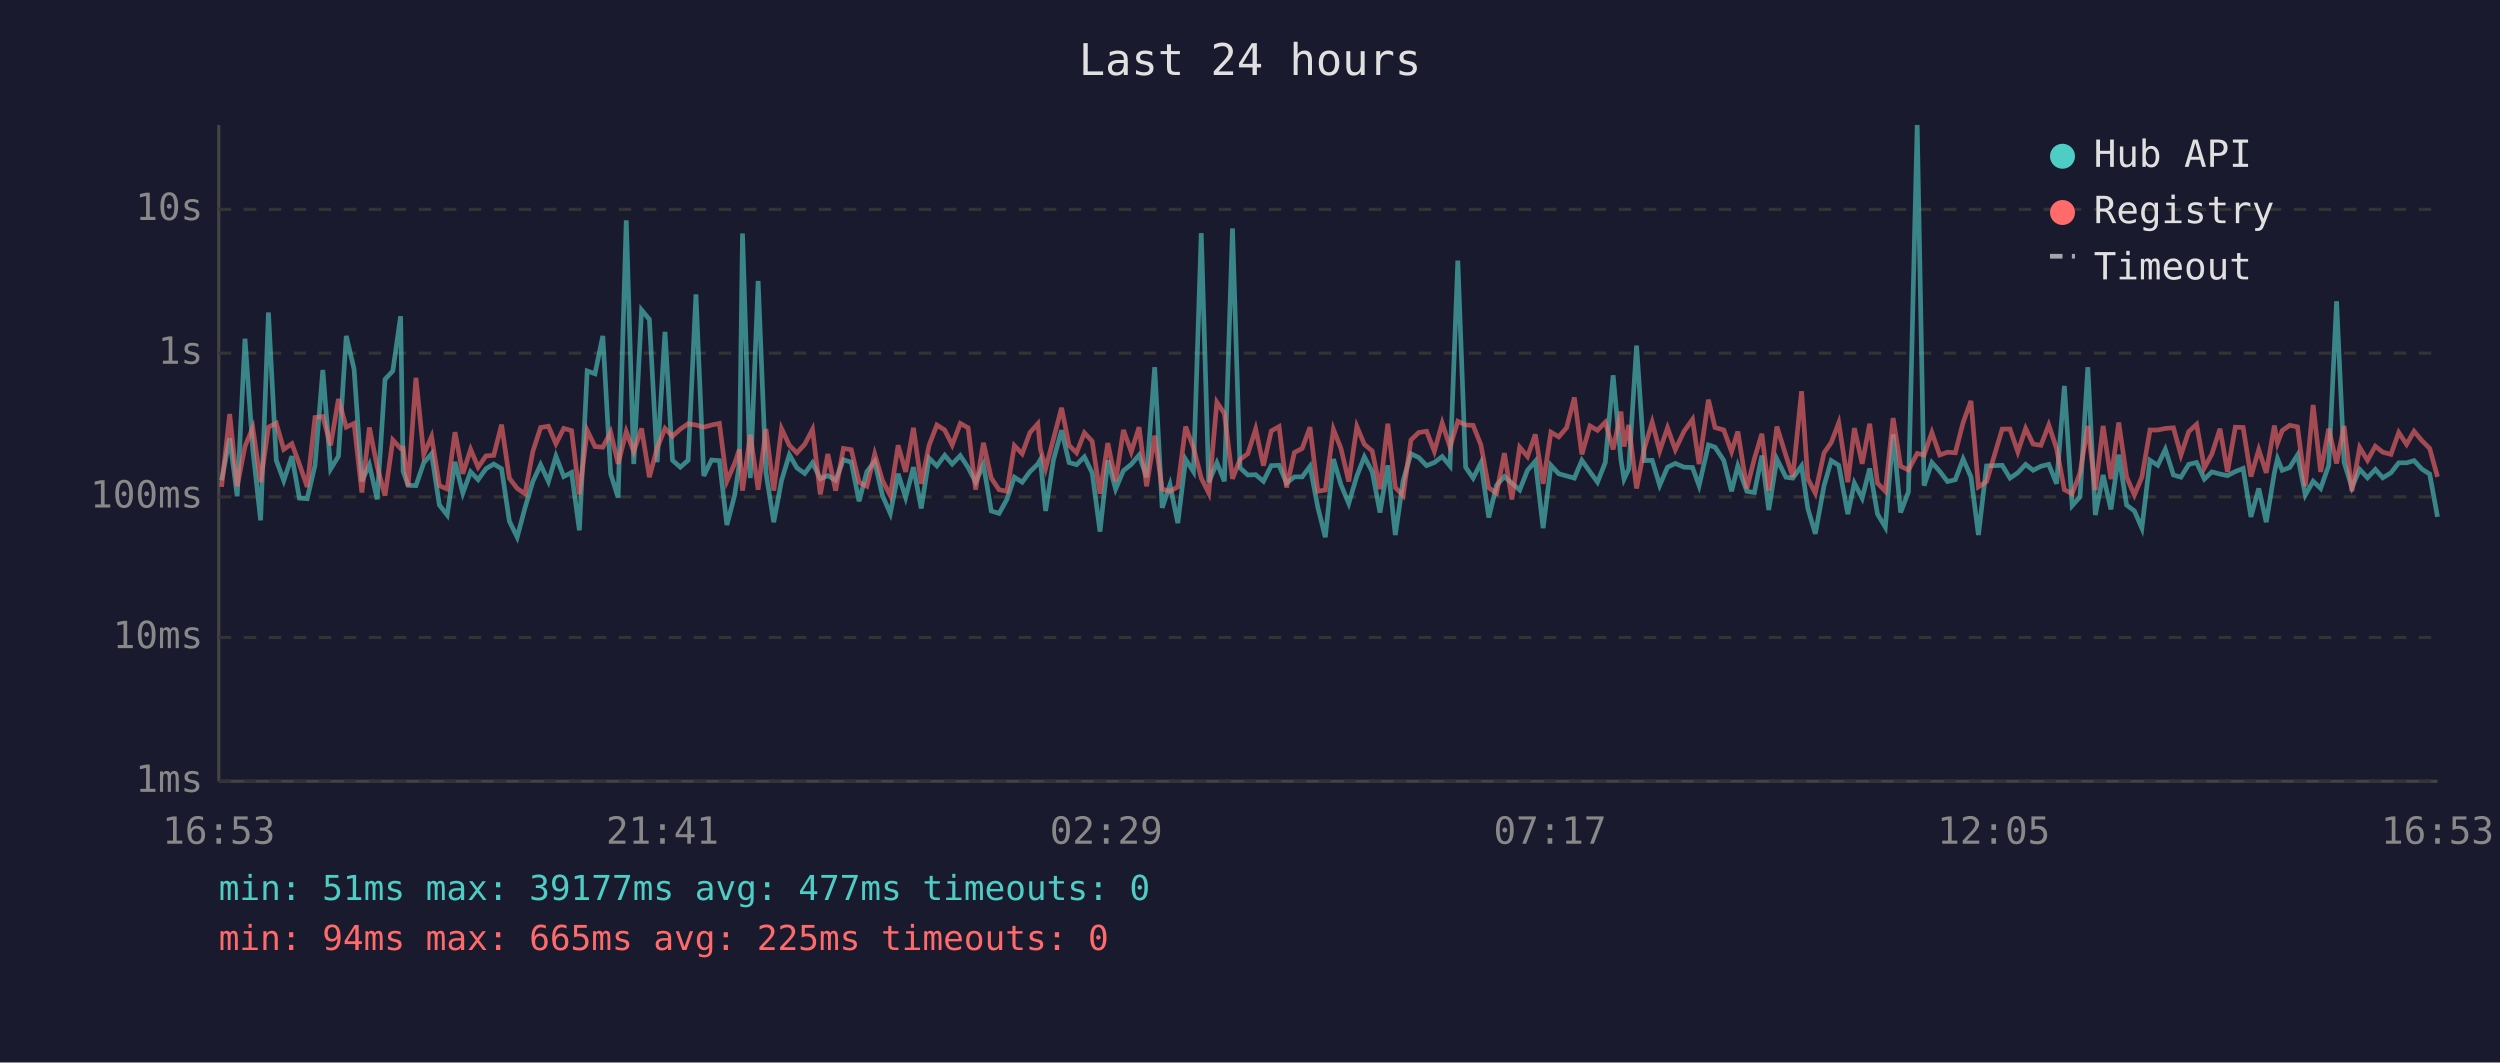
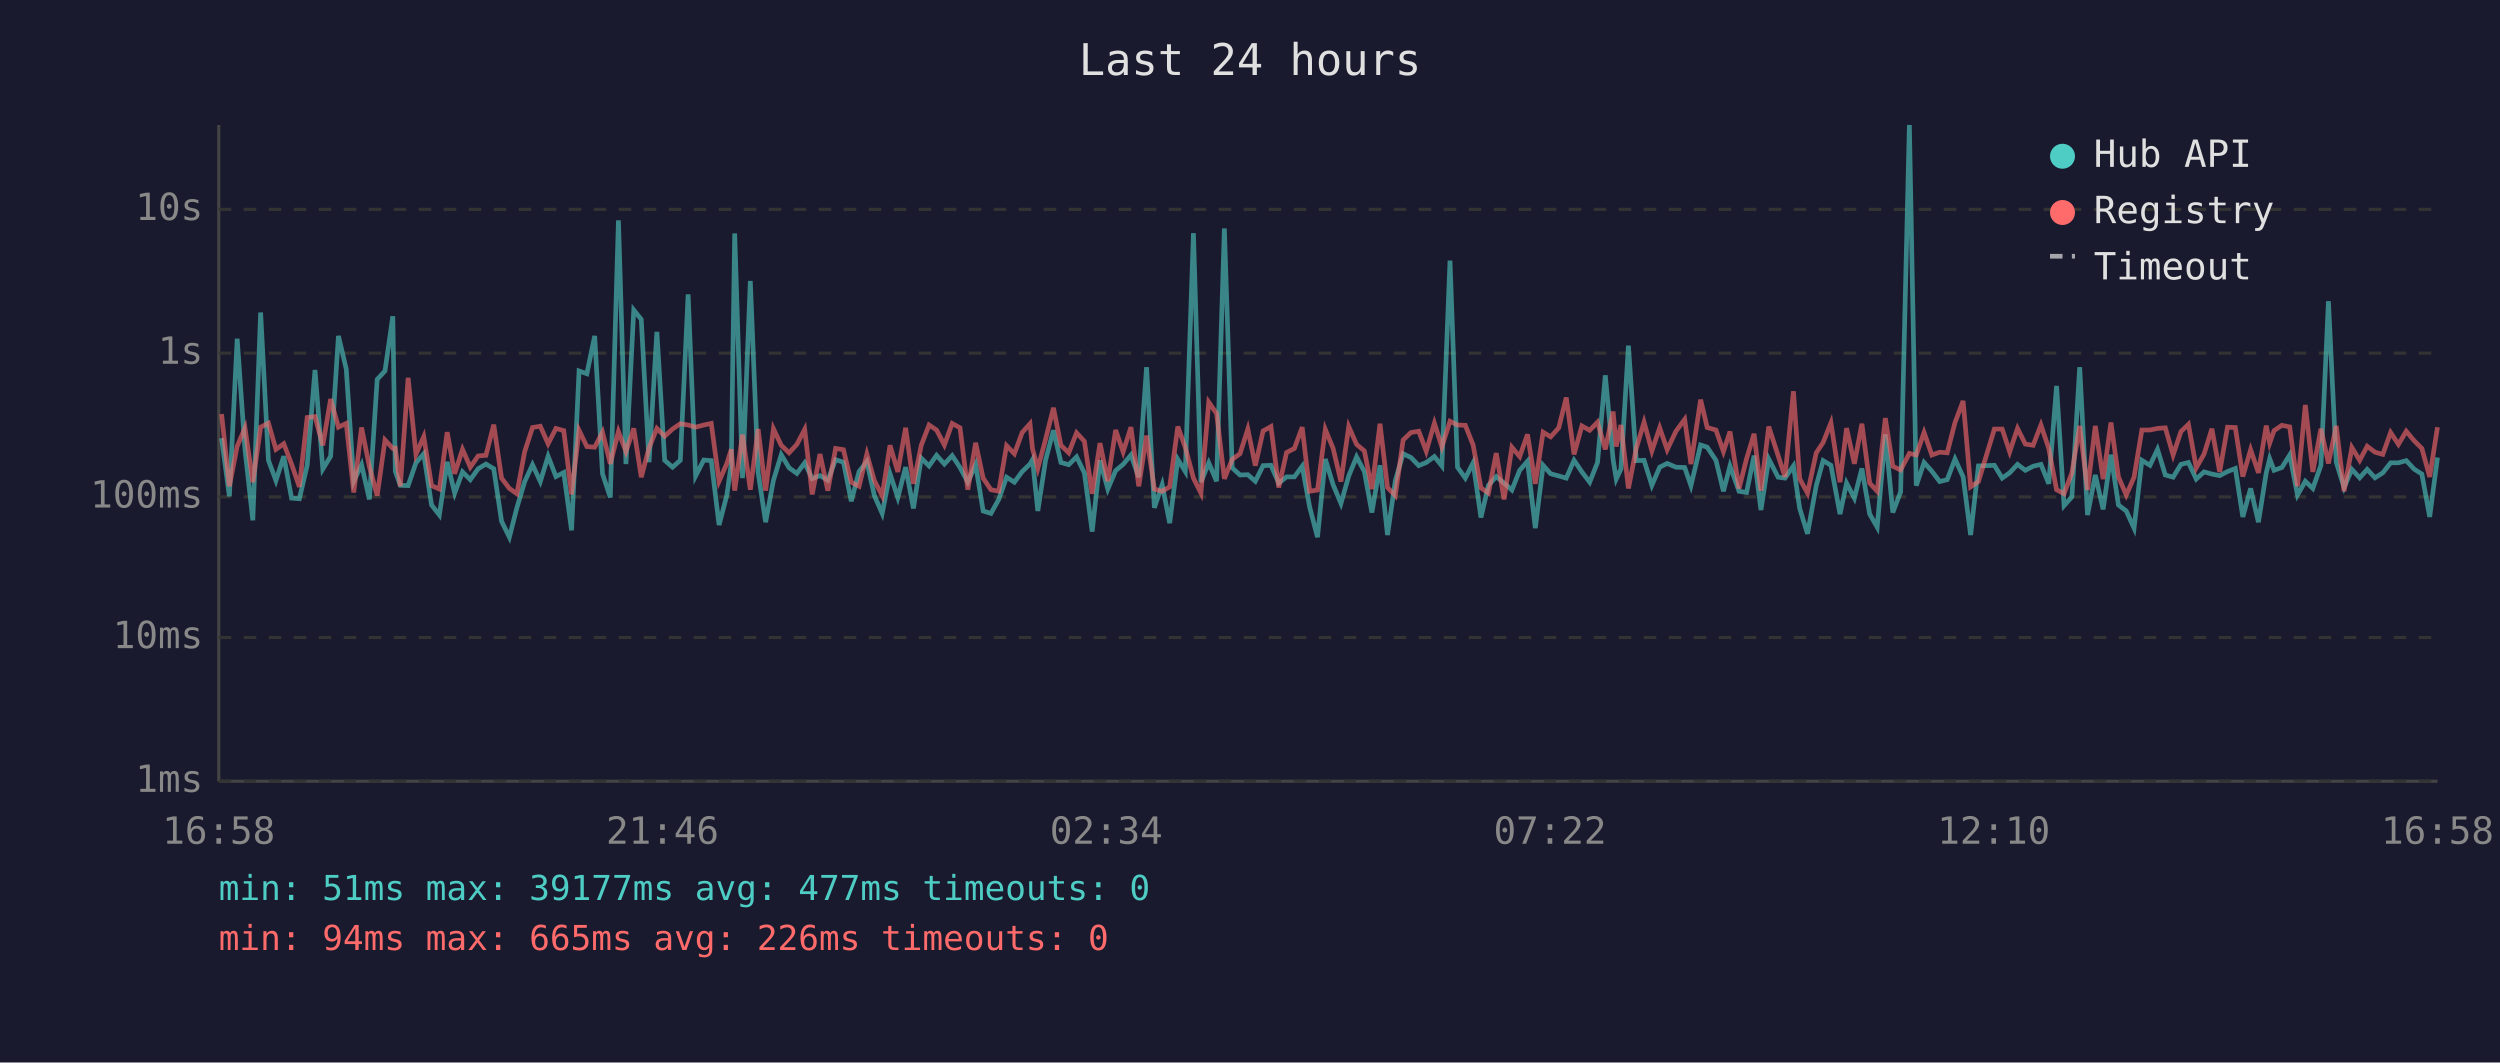
<svg xmlns="http://www.w3.org/2000/svg" viewBox="0 0 800 340" font-family="monospace" font-size="12">
  <rect width="800" height="340" fill="#1a1a2e" />
  <text x="400" y="24" fill="#e0e0e0" font-size="14" text-anchor="middle">Last 24 hours</text>
  <line x1="70" y1="40" x2="70" y2="250" stroke="#444" stroke-width="1" />
  <line x1="70" y1="250" x2="780" y2="250" stroke="#444" stroke-width="1" />
  <line x1="70" y1="250" x2="780" y2="250" stroke="#333" stroke-width="1" stroke-dasharray="4" />
  <text x="65" y="250" fill="#888" text-anchor="end" dominant-baseline="middle">1ms</text>
  <line x1="70" y1="204" x2="780" y2="204" stroke="#333" stroke-width="1" stroke-dasharray="4" />
  <text x="65" y="204" fill="#888" text-anchor="end" dominant-baseline="middle">10ms</text>
  <line x1="70" y1="159" x2="780" y2="159" stroke="#333" stroke-width="1" stroke-dasharray="4" />
  <text x="65" y="159" fill="#888" text-anchor="end" dominant-baseline="middle">100ms</text>
  <line x1="70" y1="113" x2="780" y2="113" stroke="#333" stroke-width="1" stroke-dasharray="4" />
  <text x="65" y="113" fill="#888" text-anchor="end" dominant-baseline="middle">1s</text>
  <line x1="70" y1="67" x2="780" y2="67" stroke="#333" stroke-width="1" stroke-dasharray="4" />
  <text x="65" y="67" fill="#888" text-anchor="end" dominant-baseline="middle">10s</text>
-   <text x="70" y="270" fill="#888" text-anchor="middle">16:53</text>
-   <text x="212" y="270" fill="#888" text-anchor="middle">21:41</text>
-   <text x="354" y="270" fill="#888" text-anchor="middle">02:29</text>
-   <text x="496" y="270" fill="#888" text-anchor="middle">07:17</text>
-   <text x="638" y="270" fill="#888" text-anchor="middle">12:05</text>
-   <text x="780" y="270" fill="#888" text-anchor="middle">16:53</text>
-   <polyline points="70.9,153.7 73.5,140.2 75.9,158.8 78.4,108.4 80.9,143.9 83.4,166.5 85.9,100.0 88.4,147.3 90.8,153.8 93.4,146.0 95.8,159.4 98.3,159.6 100.8,148.9 103.3,118.4 105.8,150.1 108.3,146.0 110.8,107.5 113.3,118.1 115.8,154.0 118.2,148.7 120.7,159.8 123.2,121.4 125.7,118.7 128.2,101.2 129.0,150.8 130.6,155.3 133.1,155.4 135.6,148.1 138.1,145.2 140.6,161.6 143.1,164.8 145.6,147.8 148.1,157.8 150.6,151.0 153.0,153.5 155.5,150.0 158.0,148.5 160.5,150.0 163.0,166.8 165.5,171.9 168.0,162.5 170.5,154.1 173.0,148.7 175.5,154.1 177.9,146.0 180.4,152.5 182.9,151.2 185.4,169.7 187.9,118.7 190.4,119.6 192.9,107.5 195.4,151.6 197.8,159.2 200.4,70.5 202.8,148.5 205.3,99.2 207.8,102.2 210.3,147.9 212.8,106.2 215.2,147.3 217.7,149.5 220.2,147.3 222.7,94.2 225.2,152.3 227.7,147.2 230.2,147.4 232.6,168.0 235.1,158.4 236.6,148.4 237.6,74.7 240.1,153.0 242.6,89.9 245.1,151.2 247.6,167.1 250.1,153.7 252.6,145.5 255.0,149.7 257.5,151.5 260.0,148.1 262.5,153.2 264.9,152.2 267.4,153.7 269.9,147.1 272.4,147.9 274.9,160.4 277.4,150.9 279.9,147.7 282.4,158.6 284.9,164.3 287.4,151.6 289.8,159.2 292.3,149.5 294.8,162.7 297.3,146.6 299.8,149.1 302.3,145.7 304.7,148.5 307.3,145.8 309.8,149.6 312.2,154.3 314.7,148.7 317.2,163.5 319.7,164.3 322.2,159.8 324.6,152.7 327.1,154.3 329.6,150.9 332.1,148.5 332.9,147.1 334.6,163.5 337.1,147.2 339.7,137.7 342.1,148.0 344.5,148.7 347.0,146.2 349.5,151.3 352.0,170.1 354.5,147.3 357.0,156.5 359.5,150.6 362.0,148.6 364.5,145.6 366.9,152.7 369.5,117.5 371.9,162.5 374.4,155.1 376.9,167.4 379.4,147.0 381.9,150.9 384.4,74.6 386.8,154.3 389.4,148.1 391.8,154.0 394.4,73.1 396.8,149.7 399.3,152.0 401.8,151.9 404.3,154.0 406.8,149.0 409.3,148.9 411.7,154.6 414.2,152.6 416.7,152.6 419.2,149.2 421.7,162.3 424.1,171.9 426.7,146.9 429.1,155.1 431.6,161.1 434.2,152.3 436.6,146.2 439.1,150.9 441.6,164.0 444.1,148.9 446.5,171.2 449.0,153.8 451.5,145.2 454.0,146.4 456.5,149.0 459.0,148.0 461.5,146.1 464.0,149.1 466.5,83.4 469.0,149.5 471.4,153.0 473.9,148.1 476.4,165.6 478.9,155.3 481.4,152.5 483.8,154.6 486.3,156.8 488.8,150.5 491.3,147.6 493.8,169.0 496.3,148.9 498.8,151.6 501.3,152.3 503.8,153.0 506.2,147.3 508.8,151.0 511.2,154.3 513.7,148.0 516.2,120.1 518.7,147.1 519.7,153.3 521.2,150.1 523.7,110.6 526.2,147.4 528.7,147.3 531.1,155.3 533.6,149.5 536.1,148.3 538.9,149.5 541.6,149.6 543.7,155.4 546.7,142.4 548.8,143.1 551.6,147.3 554.1,157.2 556.1,149.1 559.0,157.2 561.4,157.6 563.8,145.8 566.0,163.2 568.6,146.9 571.5,152.7 573.7,153.0 576.5,149.1 578.5,162.7 580.9,170.8 583.7,155.4 586.0,147.4 588.4,148.9 591.3,164.5 593.4,154.6 595.9,159.4 598.3,149.9 600.8,164.5 603.3,168.7 605.8,139.0 608.2,164.0 610.7,157.4 613.5,40.0 615.7,155.4 618.2,148.0 620.7,150.8 623.2,154.1 625.7,153.5 628.2,146.9 630.7,152.6 633.1,171.2 635.7,149.1 640.7,148.9 643.2,153.0 645.7,151.3 648.2,148.6 650.6,150.5 653.1,149.2 655.6,148.6 658.1,154.8 660.6,123.5 663.1,161.8 665.6,159.0 668.1,117.5 670.5,164.8 673.0,152.0 675.5,163.0 678.0,145.5 680.5,161.6 683.0,163.5 685.4,169.0 688.0,147.3 690.5,148.9 692.9,143.8 695.5,152.0 697.9,152.7 700.4,148.6 702.9,148.0 705.4,153.3 707.8,151.0 710.4,151.7 712.8,152.2 715.3,150.9 717.8,149.9 720.3,165.4 722.8,156.3 725.2,167.1 727.8,151.3 728.8,146.8 730.3,150.5 732.7,149.6 735.2,145.6 737.7,158.4 740.2,154.0 742.6,156.3 745.2,148.9 747.7,96.4 750.1,147.9 752.6,156.0 755.1,150.2 757.6,152.9 760.1,150.2 762.5,152.9 765.1,151.3 767.6,148.1 770.1,148.1 772.5,147.4 775.0,150.1 777.5,151.7 780.0,165.4" fill="none" stroke="#4ecdc4" stroke-width="1.5" opacity="0.6" />
-   <polyline points="70.9,155.8 73.5,132.5 75.9,155.6 78.4,142.8 80.9,136.9 83.4,154.3 85.9,136.7 88.4,135.4 90.8,143.8 93.4,142.0 95.8,148.5 98.3,155.8 100.8,133.6 103.3,133.3 105.8,142.5 108.3,127.7 110.8,136.7 113.3,135.5 115.8,157.6 118.2,136.8 120.7,149.3 123.2,158.6 125.7,140.8 128.2,143.5 129.0,143.4 130.6,155.6 133.1,120.9 135.6,145.4 138.1,139.7 140.6,155.4 143.1,156.5 145.6,138.3 148.1,151.6 150.6,143.8 153.0,149.5 155.5,145.9 158.0,145.7 160.5,135.9 163.0,153.0 165.5,156.3 168.0,158.0 170.5,144.5 173.0,136.8 175.5,136.4 177.9,142.0 180.4,137.1 182.9,137.8 185.4,158.2 187.9,137.7 190.4,142.9 192.9,143.1 195.4,138.3 197.8,148.4 200.4,138.1 202.8,144.5 205.3,137.1 207.8,152.7 210.3,143.3 212.8,137.1 215.2,139.6 217.7,137.3 220.2,135.6 222.7,136.0 225.2,136.7 227.7,136.0 230.2,135.5 232.6,154.0 235.1,148.3 236.6,143.8 237.6,157.0 240.1,139.1 242.6,156.7 245.1,137.3 247.6,157.0 250.1,137.2 252.6,142.5 255.0,144.9 257.5,142.2 260.0,137.4 262.5,158.2 264.9,145.3 267.4,157.0 269.9,143.5 272.4,143.9 274.9,154.3 277.4,155.6 279.9,145.3 282.4,153.8 284.9,158.6 287.4,142.5 289.8,151.0 292.3,136.9 294.8,154.8 297.3,142.5 299.8,136.0 302.3,137.6 304.7,142.4 307.3,135.5 309.8,136.9 312.2,156.7 314.7,141.7 317.2,153.0 319.7,156.7 322.2,157.2 324.6,142.6 327.1,145.2 329.6,138.4 332.1,135.6 332.9,143.6 334.6,149.9 337.1,140.5 339.7,130.5 342.1,142.5 344.5,144.9 347.0,138.5 349.5,141.2 352.0,158.0 354.5,141.8 357.0,154.0 359.5,137.6 362.0,144.6 364.5,136.7 366.9,155.6 369.5,139.4 371.9,156.5 374.4,157.2 376.9,155.8 379.4,136.5 381.9,143.2 384.4,153.0 386.8,157.8 389.4,128.7 391.8,132.3 394.4,153.2 396.8,147.0 399.3,145.2 401.8,137.3 404.3,149.0 406.8,137.9 409.3,136.5 411.7,156.0 414.2,144.8 416.7,143.5 419.2,136.7 421.7,157.2 424.1,156.8 426.7,137.4 429.1,143.5 431.6,154.1 434.2,136.5 436.6,142.2 439.1,144.3 441.6,156.5 444.1,135.6 446.5,156.0 449.0,158.6 451.5,140.8 454.0,138.4 456.5,138.0 459.0,144.4 461.5,135.4 464.0,143.0 466.5,134.8 469.0,136.0 471.4,136.1 473.9,142.4 476.4,156.1 478.9,157.8 481.4,145.0 483.8,159.8 486.3,143.1 488.8,146.1 491.3,139.0 493.8,154.8 496.3,138.3 498.8,139.8 501.3,136.9 503.8,127.2 506.2,145.4 508.8,136.3 511.2,137.7 513.7,135.1 516.2,143.8 518.7,131.7 519.7,142.9 521.2,136.0 523.7,156.3 526.2,143.5 528.7,135.1 531.1,144.3 533.6,136.9 536.1,143.9 538.9,138.0 541.6,134.2 543.7,148.5 546.7,127.9 548.8,136.8 551.6,137.6 554.1,144.5 556.1,138.1 559.0,156.3 561.4,146.8 563.8,138.8 566.0,157.0 568.6,136.5 571.5,145.8 573.7,152.6 576.5,125.2 578.5,153.2 580.9,157.8 583.7,144.9 586.0,141.6 588.4,135.3 591.3,154.3 593.4,137.0 595.9,148.4 598.3,135.6 600.8,154.6 603.3,157.2 605.8,133.8 608.2,149.2 610.7,150.4 613.5,145.1 615.7,145.6 618.2,138.4 620.7,145.6 623.2,144.7 625.7,144.9 628.2,135.2 630.7,128.3 633.1,155.8 635.7,154.1 640.7,137.3 643.2,137.3 645.7,144.6 648.2,137.1 650.6,142.1 653.1,142.5 655.6,136.0 658.1,143.5 660.6,156.7 663.1,158.0 665.6,151.3 668.1,136.3 670.5,156.8 673.0,136.3 675.5,153.3 678.0,135.2 680.5,152.6 683.0,158.4 685.4,152.7 688.0,137.6 690.5,137.6 692.9,137.1 695.5,136.9 697.9,145.6 700.4,138.1 702.9,135.8 705.4,149.7 707.8,145.3 710.4,137.2 712.8,151.0 715.3,136.7 717.8,136.8 720.3,152.5 722.8,143.9 725.2,151.3 727.8,136.2 728.8,141.8 730.3,137.8 732.7,136.1 735.2,136.6 737.7,155.6 740.2,129.6 742.6,151.0 745.2,137.2 747.7,148.3 750.1,136.3 752.6,157.2 755.1,143.2 757.6,147.3 760.1,142.8 762.5,144.7 765.1,145.4 767.6,138.4 770.1,142.2 772.5,138.0 775.0,141.0 777.5,143.5 780.0,152.6" fill="none" stroke="#ff6b6b" stroke-width="1.5" opacity="0.6" />
+   <text x="70" y="270" fill="#888" text-anchor="middle">16:58</text>
+   <text x="212" y="270" fill="#888" text-anchor="middle">21:46</text>
+   <text x="354" y="270" fill="#888" text-anchor="middle">02:34</text>
+   <text x="496" y="270" fill="#888" text-anchor="middle">07:22</text>
+   <text x="638" y="270" fill="#888" text-anchor="middle">12:10</text>
+   <text x="780" y="270" fill="#888" text-anchor="middle">16:58</text>
+   <polyline points="70.9,140.2 73.4,158.8 75.9,108.4 78.4,143.9 80.9,166.5 83.4,100.0 85.9,147.3 88.3,153.8 90.8,146.0 93.3,159.4 95.8,159.6 98.3,148.9 100.8,118.4 103.3,150.1 105.8,146.0 108.3,107.5 110.8,118.1 113.2,154.0 115.7,148.7 118.2,159.8 120.7,121.4 123.2,118.7 125.7,101.2 126.5,150.8 128.1,155.3 130.6,155.4 133.1,148.1 135.6,145.2 138.1,161.6 140.6,164.8 143.1,147.8 145.5,157.8 148.0,151.0 150.5,153.5 153.0,150.0 155.5,148.5 158.0,150.0 160.5,166.8 163.0,171.9 165.4,162.5 167.9,154.1 170.4,148.7 172.9,154.1 175.4,146.0 177.9,152.5 180.4,151.2 182.9,169.7 185.3,118.7 187.8,119.6 190.3,107.5 192.8,151.6 195.3,159.2 197.9,70.5 200.3,148.5 202.8,99.2 205.2,102.2 207.7,147.9 210.2,106.2 212.7,147.3 215.2,149.5 217.7,147.3 220.2,94.2 222.6,152.3 225.2,147.2 227.6,147.4 230.1,168.0 232.6,158.4 234.0,148.4 235.1,74.7 237.6,153.0 240.1,89.9 242.6,151.2 245.0,167.1 247.5,153.7 250.0,145.5 252.5,149.7 255.0,151.5 257.5,148.1 259.9,153.2 262.4,152.2 264.9,153.7 267.4,147.1 269.9,147.9 272.4,160.4 274.9,150.9 277.4,147.7 279.8,158.6 282.3,164.3 284.8,151.6 287.3,159.2 289.8,149.5 292.3,162.7 294.8,146.6 297.3,149.1 299.7,145.7 302.2,148.5 304.7,145.8 307.2,149.6 309.7,154.3 312.2,148.7 314.6,163.5 317.1,164.3 319.6,159.8 322.1,152.7 324.6,154.3 327.1,150.9 329.6,148.5 330.4,147.1 332.1,163.5 334.6,147.2 337.1,137.7 339.5,148.0 342.0,148.7 344.5,146.2 347.0,151.3 349.5,170.1 352.0,147.3 354.5,156.5 357.0,150.6 359.4,148.6 361.9,145.6 364.4,152.7 366.9,117.5 369.4,162.5 371.9,155.1 374.3,167.4 376.9,147.0 379.3,150.9 381.9,74.6 384.3,154.3 386.8,148.1 389.3,154.0 391.8,73.1 394.3,149.7 396.8,152.0 399.3,151.9 401.7,154.0 404.2,149.0 406.7,148.9 409.2,154.6 411.7,152.6 414.2,152.6 416.7,149.2 419.1,162.3 421.6,171.9 424.1,146.9 426.6,155.1 429.1,161.1 431.6,152.3 434.1,146.2 436.6,150.9 439.0,164.0 441.6,148.9 444.0,171.2 446.5,153.8 449.0,145.2 451.5,146.4 454.0,149.0 456.4,148.0 459.0,146.1 461.4,149.1 464.0,83.4 466.4,149.5 468.9,153.0 471.4,148.1 473.9,165.6 476.3,155.3 478.8,152.5 481.3,154.6 483.8,156.8 486.3,150.5 488.8,147.6 491.3,169.0 493.8,148.9 496.2,151.6 498.8,152.3 501.2,153.0 503.7,147.3 506.2,151.0 508.7,154.3 511.2,148.0 513.7,120.1 516.2,147.1 517.2,153.3 518.7,150.1 521.1,110.6 523.6,147.4 526.1,147.3 528.6,155.3 531.1,149.5 533.5,148.3 536.3,149.5 539.1,149.6 541.1,155.4 544.2,142.4 546.3,143.1 549.1,147.3 551.5,157.2 553.6,149.1 556.5,157.2 558.9,157.6 561.3,145.8 563.5,163.2 566.0,146.9 569.0,152.7 571.2,153.0 573.9,149.1 575.9,162.7 578.4,170.8 581.2,155.4 583.4,147.4 585.9,148.9 588.8,164.5 590.9,154.6 593.4,159.4 595.8,149.9 598.3,164.5 600.7,168.7 603.3,139.0 605.7,164.0 608.2,157.4 611.0,40.0 613.2,155.4 615.7,148.0 618.2,150.8 620.7,154.1 623.1,153.5 625.6,146.9 628.2,152.6 630.6,171.2 633.1,149.1 638.2,148.9 640.7,153.0 643.1,151.3 645.6,148.6 648.1,150.5 650.6,149.2 653.1,148.6 655.6,154.8 658.1,123.5 660.5,161.8 663.0,159.0 665.5,117.5 668.0,164.8 670.5,152.0 673.0,163.0 675.5,145.5 677.9,161.6 680.4,163.5 682.9,169.0 685.4,147.3 688.0,148.9 690.4,143.8 692.9,152.0 695.4,152.7 697.9,148.6 700.3,148.0 702.8,153.3 705.3,151.0 707.8,151.7 710.3,152.2 712.8,150.9 715.3,149.9 717.7,165.4 720.2,156.3 722.7,167.1 725.2,151.3 726.3,146.8 727.7,150.5 730.2,149.6 732.7,145.6 735.2,158.4 737.7,154.0 740.1,156.3 742.7,148.9 745.1,96.4 747.6,147.9 750.1,156.0 752.6,150.2 755.1,152.9 757.5,150.2 760.0,152.9 762.5,151.3 765.0,148.1 767.5,148.1 770.0,147.4 772.5,150.1 775.0,151.7 777.5,165.4 780.0,146.4" fill="none" stroke="#4ecdc4" stroke-width="1.5" opacity="0.6" />
+   <polyline points="70.9,132.5 73.4,155.6 75.9,142.8 78.4,136.9 80.9,154.3 83.4,136.7 85.9,135.4 88.3,143.8 90.8,142.0 93.3,148.5 95.8,155.8 98.3,133.6 100.8,133.3 103.3,142.5 105.8,127.7 108.3,136.7 110.8,135.5 113.2,157.6 115.7,136.8 118.2,149.3 120.7,158.6 123.2,140.8 125.7,143.5 126.5,143.4 128.1,155.6 130.6,120.9 133.1,145.4 135.6,139.7 138.1,155.4 140.6,156.5 143.1,138.3 145.5,151.6 148.0,143.8 150.5,149.5 153.0,145.9 155.5,145.7 158.0,135.9 160.5,153.0 163.0,156.3 165.4,158.0 167.9,144.5 170.4,136.8 172.9,136.4 175.4,142.0 177.9,137.1 180.4,137.8 182.9,158.2 185.3,137.7 187.8,142.9 190.3,143.1 192.8,138.3 195.3,148.4 197.9,138.1 200.3,144.5 202.8,137.1 205.2,152.7 207.7,143.3 210.2,137.1 212.7,139.6 215.2,137.3 217.7,135.6 220.2,136.0 222.6,136.7 225.2,136.0 227.6,135.5 230.1,154.0 232.6,148.3 234.0,143.8 235.1,157.0 237.6,139.1 240.1,156.7 242.6,137.3 245.0,157.0 247.5,137.2 250.0,142.5 252.5,144.9 255.0,142.2 257.5,137.4 259.9,158.2 262.4,145.3 264.9,157.0 267.4,143.5 269.9,143.9 272.4,154.3 274.9,155.6 277.4,145.3 279.8,153.8 282.3,158.6 284.8,142.5 287.3,151.0 289.8,136.9 292.3,154.8 294.8,142.5 297.3,136.0 299.7,137.6 302.2,142.4 304.7,135.5 307.2,136.9 309.7,156.7 312.2,141.7 314.6,153.0 317.1,156.7 319.6,157.2 322.1,142.6 324.6,145.2 327.1,138.4 329.6,135.6 330.4,143.6 332.1,149.9 334.6,140.5 337.1,130.5 339.5,142.5 342.0,144.9 344.5,138.5 347.0,141.2 349.5,158.0 352.0,141.8 354.5,154.0 357.0,137.6 359.4,144.6 361.9,136.7 364.4,155.6 366.9,139.4 369.4,156.5 371.9,157.2 374.3,155.8 376.9,136.5 379.3,143.2 381.9,153.0 384.3,157.8 386.8,128.7 389.3,132.3 391.8,153.2 394.3,147.0 396.8,145.2 399.3,137.3 401.7,149.0 404.2,137.9 406.7,136.5 409.2,156.0 411.7,144.8 414.2,143.5 416.7,136.7 419.1,157.2 421.6,156.8 424.1,137.4 426.6,143.5 429.1,154.1 431.6,136.5 434.1,142.2 436.6,144.3 439.0,156.5 441.6,135.6 444.0,156.0 446.5,158.6 449.0,140.8 451.5,138.4 454.0,138.0 456.4,144.4 459.0,135.4 461.4,143.0 464.0,134.8 466.4,136.0 468.9,136.1 471.4,142.4 473.9,156.1 476.3,157.8 478.8,145.0 481.3,159.8 483.8,143.1 486.3,146.1 488.8,139.0 491.3,154.8 493.8,138.3 496.2,139.8 498.8,136.9 501.2,127.2 503.7,145.4 506.2,136.3 508.7,137.7 511.2,135.1 513.7,143.8 516.2,131.7 517.2,142.9 518.7,136.0 521.1,156.3 523.6,143.5 526.1,135.1 528.6,144.3 531.1,136.9 533.5,143.9 536.3,138.0 539.1,134.2 541.1,148.5 544.2,127.9 546.3,136.8 549.1,137.6 551.5,144.5 553.6,138.1 556.5,156.3 558.9,146.8 561.3,138.8 563.5,157.0 566.0,136.5 569.0,145.8 571.2,152.6 573.9,125.2 575.9,153.2 578.4,157.8 581.2,144.9 583.4,141.6 585.9,135.3 588.8,154.3 590.9,137.0 593.4,148.4 595.8,135.6 598.3,154.6 600.7,157.2 603.3,133.8 605.7,149.2 608.2,150.4 611.0,145.1 613.2,145.6 615.7,138.4 618.2,145.6 620.7,144.7 623.1,144.9 625.6,135.2 628.2,128.3 630.6,155.8 633.1,154.1 638.2,137.3 640.7,137.3 643.1,144.6 645.6,137.1 648.1,142.1 650.6,142.5 653.1,136.0 655.6,143.5 658.1,156.7 660.5,158.0 663.0,151.3 665.5,136.3 668.0,156.8 670.5,136.3 673.0,153.3 675.5,135.2 677.9,152.6 680.4,158.4 682.9,152.7 685.4,137.6 688.0,137.6 690.4,137.1 692.9,136.9 695.4,145.6 697.9,138.1 700.3,135.8 702.8,149.7 705.3,145.3 707.8,137.2 710.3,151.0 712.8,136.7 715.3,136.8 717.7,152.5 720.2,143.9 722.7,151.3 725.2,136.2 726.3,141.8 727.7,137.8 730.2,136.1 732.7,136.6 735.2,155.6 737.7,129.6 740.1,151.0 742.7,137.2 745.1,148.3 747.6,136.3 750.1,157.2 752.6,143.2 755.1,147.3 757.5,142.8 760.0,144.7 762.5,145.4 765.0,138.4 767.5,142.2 770.0,138.0 772.5,141.0 775.0,143.5 777.5,152.6 780.0,136.7" fill="none" stroke="#ff6b6b" stroke-width="1.5" opacity="0.6" />
  <circle cx="660" cy="50" r="4" fill="#4ecdc4" />
  <text x="670" y="50" fill="#e0e0e0" dominant-baseline="middle">Hub API</text>
  <circle cx="660" cy="68" r="4" fill="#ff6b6b" />
  <text x="670" y="68" fill="#e0e0e0" dominant-baseline="middle">Registry</text>
  <line x1="656" y1="82" x2="664" y2="82" stroke="#e0e0e0" stroke-width="1.5" stroke-dasharray="4,3" opacity="0.7" />
  <text x="670" y="86" fill="#e0e0e0" dominant-baseline="middle">Timeout</text>
  <text x="70" y="288" fill="#4ecdc4" font-size="11">min: 51ms  max: 39177ms  avg: 477ms  timeouts: 0</text>
-   <text x="70" y="304" fill="#ff6b6b" font-size="11">min: 94ms  max: 665ms  avg: 225ms  timeouts: 0</text>
+   <text x="70" y="304" fill="#ff6b6b" font-size="11">min: 94ms  max: 665ms  avg: 226ms  timeouts: 0</text>
</svg>
